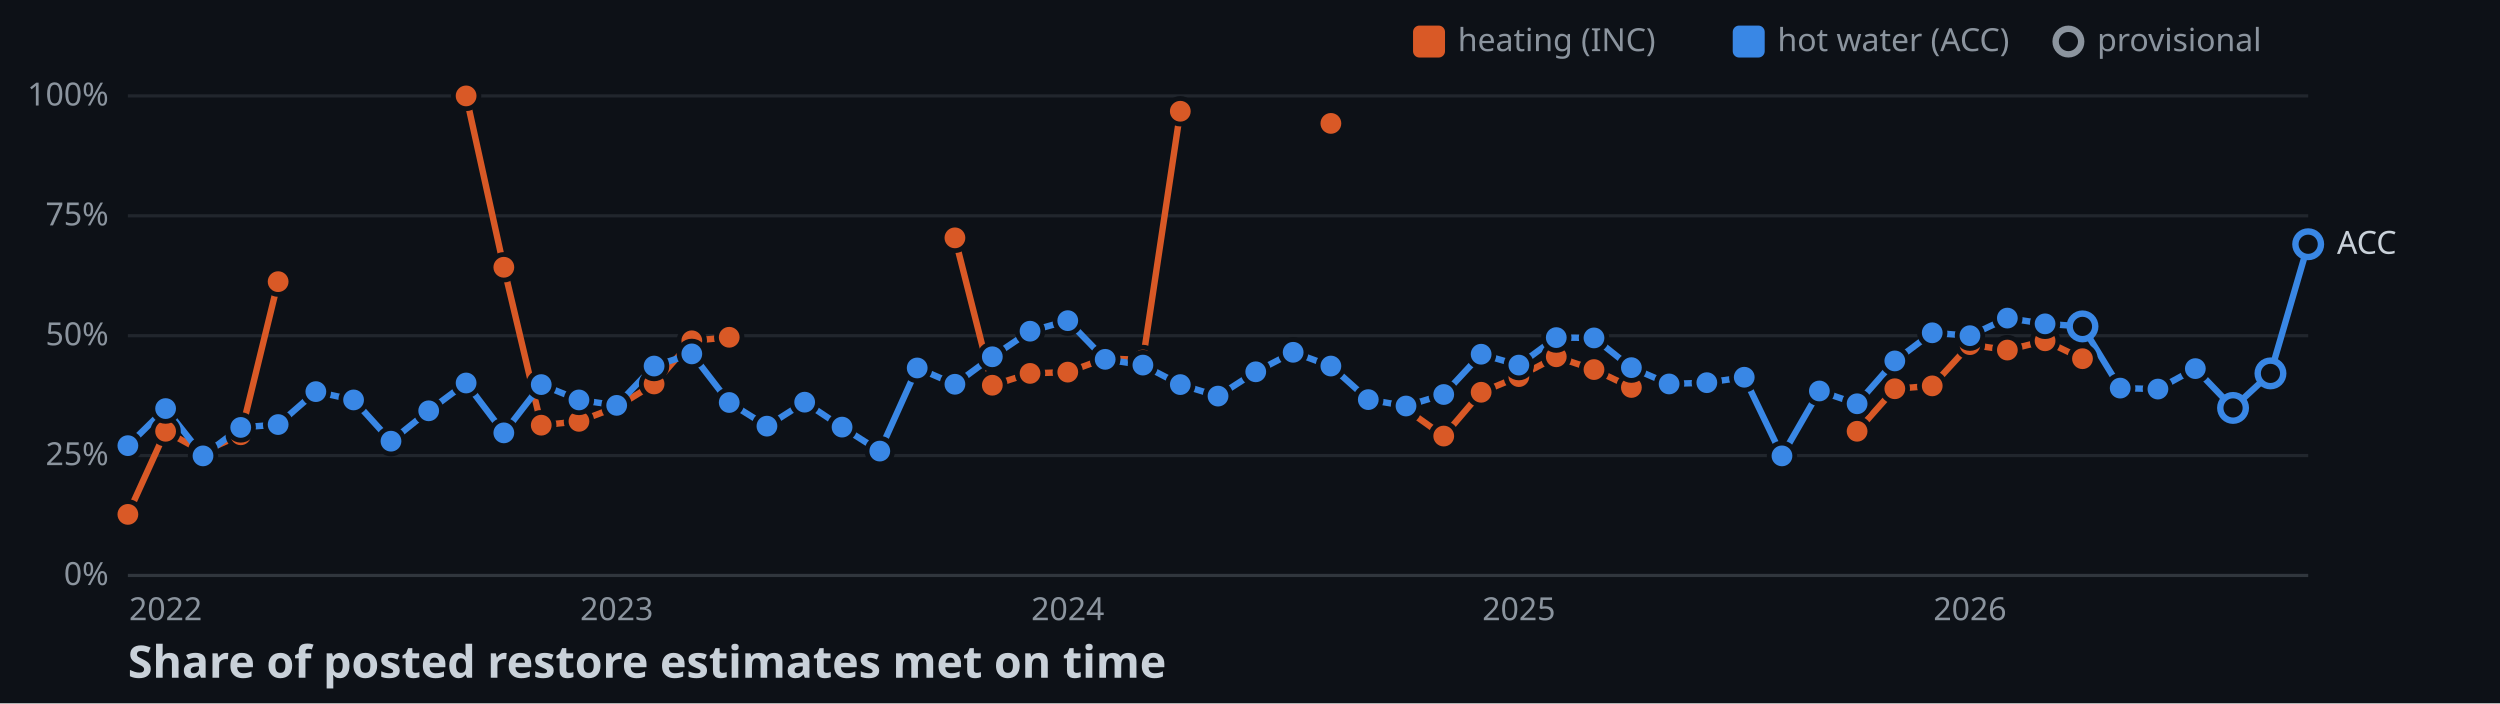
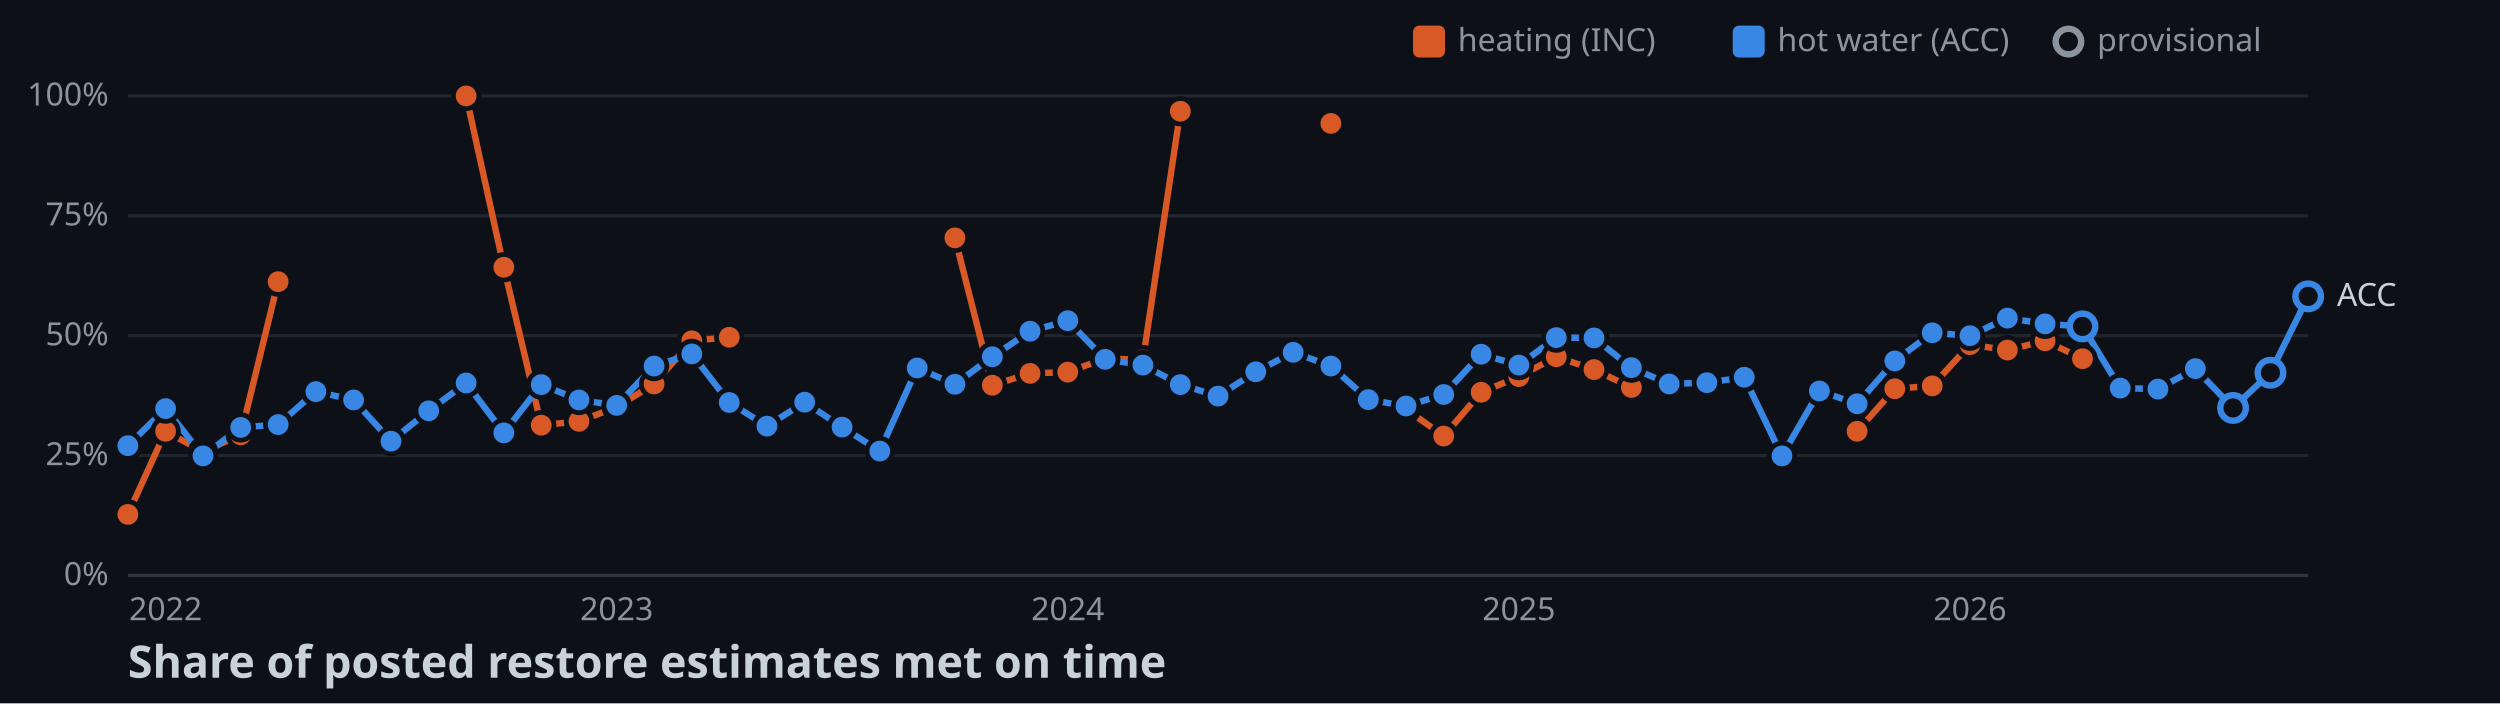
<svg xmlns="http://www.w3.org/2000/svg" width="782" height="220">
  <style>
    .axis { font: 10px sans-serif; fill: #8b949e; }
    .label { font: 10px sans-serif; fill: #c9d1d9; paint-order: stroke; stroke: #0d1117; stroke-width: 3px; }
    .title { font: bold 14px sans-serif; fill: #c9d1d9; }
  </style>
  <rect width="100%" height="100%" fill="#0d1117" />
  <line x1="40" y1="180" x2="722" y2="180" stroke="#30363d" />
  <text x="34" y="183" text-anchor="end" class="axis">0%</text>
  <line x1="40" y1="142.5" x2="722" y2="142.5" stroke="#21262d" />
  <text x="34" y="145.5" text-anchor="end" class="axis">25%</text>
  <line x1="40" y1="105" x2="722" y2="105" stroke="#21262d" />
  <text x="34" y="108" text-anchor="end" class="axis">50%</text>
  <line x1="40" y1="67.5" x2="722" y2="67.5" stroke="#21262d" />
  <text x="34" y="70.5" text-anchor="end" class="axis">75%</text>
  <line x1="40" y1="30" x2="722" y2="30" stroke="#21262d" />
  <text x="34" y="33" text-anchor="end" class="axis">100%</text>
  <text x="51.8" y="194" text-anchor="middle" class="axis">2022</text>
  <text x="192.9" y="194" text-anchor="middle" class="axis">2023</text>
  <text x="334" y="194" text-anchor="middle" class="axis">2024</text>
  <text x="475.1" y="194" text-anchor="middle" class="axis">2025</text>
  <text x="616.2" y="194" text-anchor="middle" class="axis">2026</text>
  <polyline points="40,160.9 51.8,134.9 63.5,141.3 75.3,136 87,88.1" fill="none" stroke-width="2" stroke="#d95926" />
  <polyline points="145.8,30 157.6,83.6 169.3,133 181.1,131.8 192.9,127.3 204.6,120.1 216.4,106.6 228.1,105.5" fill="none" stroke-width="2" stroke="#d95926" />
  <polyline points="298.7,74.4 310.4,120.5 322.2,116.8 334,116.4 345.7,112.1 357.5,112.6 369.2,34.8" fill="none" stroke-width="2" stroke="#d95926" />
  <polyline points="439.8,128 451.6,136.4 463.3,122.7 475.1,117.8 486.8,111.6 498.6,115.6 510.3,121.2" fill="none" stroke-width="2" stroke="#d95926" />
  <polyline points="580.9,134.9 592.7,121.6 604.4,120.7 616.2,107.8 627.9,109.5 639.7,106.6 651.4,112.2" fill="none" stroke-width="2" stroke="#d95926" />
-   <polyline points="40,139.4 51.8,127.8 63.5,142.6 75.3,133.7 87,132.8 98.8,122.5 110.6,125.1 122.3,138 134.1,128.5 145.8,119.8 157.6,135.4 169.3,120.3 181.1,125.1 192.9,126.8 204.6,114.5 216.4,110.7 228.1,125.9 239.9,133.3 251.7,125.8 263.4,133.6 275.2,141.1 286.9,115.1 298.7,120.2 310.4,111.6 322.2,103.6 334,100.3 345.7,112.4 357.5,114.2 369.2,120.3 381,123.9 392.8,116.3 404.5,110.2 416.3,114.5 428,125 439.8,127 451.6,123.4 463.3,110.8 475.1,114.2 486.8,105.6 498.6,105.7 510.3,115 522.1,120.1 533.9,119.7 545.6,118 557.4,142.6 569.1,122.3 580.9,126.3 592.7,112.9 604.4,104.1 616.2,105 627.9,99.5 639.7,101.3 651.4,102.1 663.2,121.4 675,121.7 686.7,115.3 698.5,127.6 710.2,116.8 722,76.4" fill="none" stroke-width="2" stroke="#3987e5" />
+   <polyline points="40,139.4 51.8,127.8 63.5,142.6 75.3,133.7 87,132.8 98.8,122.5 110.6,125.1 122.3,138 134.1,128.5 145.8,119.8 157.6,135.4 169.3,120.3 181.1,125.1 192.9,126.8 204.6,114.5 216.4,110.7 228.1,125.9 239.9,133.3 251.7,125.8 263.4,133.6 275.2,141.1 286.9,115.1 298.7,120.2 310.4,111.6 322.2,103.6 334,100.3 345.7,112.4 357.5,114.2 369.2,120.3 381,123.9 392.8,116.3 404.5,110.2 416.3,114.5 428,125 439.8,127 451.6,123.4 463.3,110.8 475.1,114.2 486.8,105.6 498.6,105.7 510.3,115 522.1,120.1 533.9,119.7 545.6,118 557.4,142.6 569.1,122.3 580.9,126.3 592.7,112.9 604.4,104.1 616.2,105 627.9,99.5 639.7,101.3 651.4,102.1 663.2,121.4 675,121.7 686.7,115.3 698.5,127.6 710.2,116.6 722,92.7" fill="none" stroke-width="2" stroke="#3987e5" />
  <circle cx="40" cy="160.9" r="4" stroke="#0d1117" stroke-width="1.5" fill="#d95926" />
  <circle cx="51.8" cy="134.9" r="4" stroke="#0d1117" stroke-width="1.5" fill="#d95926" />
  <circle cx="63.5" cy="141.3" r="4" stroke="#0d1117" stroke-width="1.5" fill="#d95926" />
  <circle cx="75.3" cy="136" r="4" stroke="#0d1117" stroke-width="1.5" fill="#d95926" />
  <circle cx="87" cy="88.1" r="4" stroke="#0d1117" stroke-width="1.5" fill="#d95926" />
  <circle cx="145.8" cy="30" r="4" stroke="#0d1117" stroke-width="1.5" fill="#d95926" />
  <circle cx="157.6" cy="83.6" r="4" stroke="#0d1117" stroke-width="1.5" fill="#d95926" />
  <circle cx="169.3" cy="133" r="4" stroke="#0d1117" stroke-width="1.5" fill="#d95926" />
  <circle cx="181.1" cy="131.8" r="4" stroke="#0d1117" stroke-width="1.5" fill="#d95926" />
  <circle cx="192.9" cy="127.3" r="4" stroke="#0d1117" stroke-width="1.5" fill="#d95926" />
  <circle cx="204.6" cy="120.1" r="4" stroke="#0d1117" stroke-width="1.5" fill="#d95926" />
  <circle cx="216.4" cy="106.6" r="4" stroke="#0d1117" stroke-width="1.5" fill="#d95926" />
  <circle cx="228.1" cy="105.5" r="4" stroke="#0d1117" stroke-width="1.5" fill="#d95926" />
  <circle cx="298.7" cy="74.4" r="4" stroke="#0d1117" stroke-width="1.5" fill="#d95926" />
  <circle cx="310.4" cy="120.5" r="4" stroke="#0d1117" stroke-width="1.5" fill="#d95926" />
  <circle cx="322.2" cy="116.8" r="4" stroke="#0d1117" stroke-width="1.5" fill="#d95926" />
  <circle cx="334" cy="116.4" r="4" stroke="#0d1117" stroke-width="1.5" fill="#d95926" />
  <circle cx="345.7" cy="112.1" r="4" stroke="#0d1117" stroke-width="1.5" fill="#d95926" />
  <circle cx="357.5" cy="112.6" r="4" stroke="#0d1117" stroke-width="1.5" fill="#d95926" />
  <circle cx="369.2" cy="34.8" r="4" stroke="#0d1117" stroke-width="1.5" fill="#d95926" />
  <circle cx="416.3" cy="38.6" r="4" stroke="#0d1117" stroke-width="1.5" fill="#d95926" />
  <circle cx="439.8" cy="128" r="4" stroke="#0d1117" stroke-width="1.5" fill="#d95926" />
  <circle cx="451.6" cy="136.4" r="4" stroke="#0d1117" stroke-width="1.5" fill="#d95926" />
  <circle cx="463.3" cy="122.7" r="4" stroke="#0d1117" stroke-width="1.5" fill="#d95926" />
  <circle cx="475.1" cy="117.8" r="4" stroke="#0d1117" stroke-width="1.5" fill="#d95926" />
  <circle cx="486.8" cy="111.6" r="4" stroke="#0d1117" stroke-width="1.5" fill="#d95926" />
  <circle cx="498.6" cy="115.6" r="4" stroke="#0d1117" stroke-width="1.5" fill="#d95926" />
  <circle cx="510.3" cy="121.2" r="4" stroke="#0d1117" stroke-width="1.5" fill="#d95926" />
  <circle cx="580.9" cy="134.9" r="4" stroke="#0d1117" stroke-width="1.5" fill="#d95926" />
  <circle cx="592.7" cy="121.6" r="4" stroke="#0d1117" stroke-width="1.5" fill="#d95926" />
  <circle cx="604.4" cy="120.7" r="4" stroke="#0d1117" stroke-width="1.5" fill="#d95926" />
  <circle cx="616.2" cy="107.8" r="4" stroke="#0d1117" stroke-width="1.5" fill="#d95926" />
  <circle cx="627.9" cy="109.5" r="4" stroke="#0d1117" stroke-width="1.5" fill="#d95926" />
  <circle cx="639.7" cy="106.6" r="4" stroke="#0d1117" stroke-width="1.5" fill="#d95926" />
  <circle cx="651.4" cy="112.2" r="4" stroke="#0d1117" stroke-width="1.5" fill="#d95926" />
  <circle cx="40" cy="139.4" r="4" stroke="#0d1117" stroke-width="1.5" fill="#3987e5" />
  <circle cx="51.8" cy="127.8" r="4" stroke="#0d1117" stroke-width="1.5" fill="#3987e5" />
  <circle cx="63.5" cy="142.6" r="4" stroke="#0d1117" stroke-width="1.5" fill="#3987e5" />
  <circle cx="75.3" cy="133.7" r="4" stroke="#0d1117" stroke-width="1.5" fill="#3987e5" />
  <circle cx="87" cy="132.8" r="4" stroke="#0d1117" stroke-width="1.5" fill="#3987e5" />
  <circle cx="98.8" cy="122.5" r="4" stroke="#0d1117" stroke-width="1.5" fill="#3987e5" />
  <circle cx="110.6" cy="125.1" r="4" stroke="#0d1117" stroke-width="1.5" fill="#3987e5" />
  <circle cx="122.3" cy="138" r="4" stroke="#0d1117" stroke-width="1.5" fill="#3987e5" />
  <circle cx="134.1" cy="128.5" r="4" stroke="#0d1117" stroke-width="1.5" fill="#3987e5" />
  <circle cx="145.8" cy="119.8" r="4" stroke="#0d1117" stroke-width="1.5" fill="#3987e5" />
  <circle cx="157.6" cy="135.4" r="4" stroke="#0d1117" stroke-width="1.5" fill="#3987e5" />
  <circle cx="169.3" cy="120.3" r="4" stroke="#0d1117" stroke-width="1.5" fill="#3987e5" />
  <circle cx="181.1" cy="125.1" r="4" stroke="#0d1117" stroke-width="1.5" fill="#3987e5" />
  <circle cx="192.9" cy="126.8" r="4" stroke="#0d1117" stroke-width="1.5" fill="#3987e5" />
  <circle cx="204.6" cy="114.5" r="4" stroke="#0d1117" stroke-width="1.5" fill="#3987e5" />
  <circle cx="216.4" cy="110.7" r="4" stroke="#0d1117" stroke-width="1.5" fill="#3987e5" />
  <circle cx="228.1" cy="125.9" r="4" stroke="#0d1117" stroke-width="1.5" fill="#3987e5" />
  <circle cx="239.9" cy="133.3" r="4" stroke="#0d1117" stroke-width="1.5" fill="#3987e5" />
  <circle cx="251.7" cy="125.8" r="4" stroke="#0d1117" stroke-width="1.5" fill="#3987e5" />
  <circle cx="263.4" cy="133.6" r="4" stroke="#0d1117" stroke-width="1.5" fill="#3987e5" />
  <circle cx="275.2" cy="141.1" r="4" stroke="#0d1117" stroke-width="1.5" fill="#3987e5" />
  <circle cx="286.9" cy="115.1" r="4" stroke="#0d1117" stroke-width="1.5" fill="#3987e5" />
  <circle cx="298.7" cy="120.2" r="4" stroke="#0d1117" stroke-width="1.5" fill="#3987e5" />
  <circle cx="310.4" cy="111.6" r="4" stroke="#0d1117" stroke-width="1.5" fill="#3987e5" />
  <circle cx="322.2" cy="103.6" r="4" stroke="#0d1117" stroke-width="1.5" fill="#3987e5" />
  <circle cx="334" cy="100.3" r="4" stroke="#0d1117" stroke-width="1.5" fill="#3987e5" />
  <circle cx="345.7" cy="112.4" r="4" stroke="#0d1117" stroke-width="1.5" fill="#3987e5" />
  <circle cx="357.5" cy="114.2" r="4" stroke="#0d1117" stroke-width="1.5" fill="#3987e5" />
  <circle cx="369.2" cy="120.3" r="4" stroke="#0d1117" stroke-width="1.5" fill="#3987e5" />
  <circle cx="381" cy="123.9" r="4" stroke="#0d1117" stroke-width="1.5" fill="#3987e5" />
  <circle cx="392.8" cy="116.3" r="4" stroke="#0d1117" stroke-width="1.5" fill="#3987e5" />
  <circle cx="404.5" cy="110.2" r="4" stroke="#0d1117" stroke-width="1.5" fill="#3987e5" />
  <circle cx="416.3" cy="114.5" r="4" stroke="#0d1117" stroke-width="1.5" fill="#3987e5" />
  <circle cx="428" cy="125" r="4" stroke="#0d1117" stroke-width="1.5" fill="#3987e5" />
  <circle cx="439.8" cy="127" r="4" stroke="#0d1117" stroke-width="1.5" fill="#3987e5" />
  <circle cx="451.6" cy="123.4" r="4" stroke="#0d1117" stroke-width="1.5" fill="#3987e5" />
  <circle cx="463.3" cy="110.8" r="4" stroke="#0d1117" stroke-width="1.5" fill="#3987e5" />
  <circle cx="475.1" cy="114.2" r="4" stroke="#0d1117" stroke-width="1.5" fill="#3987e5" />
  <circle cx="486.8" cy="105.6" r="4" stroke="#0d1117" stroke-width="1.5" fill="#3987e5" />
  <circle cx="498.6" cy="105.7" r="4" stroke="#0d1117" stroke-width="1.5" fill="#3987e5" />
  <circle cx="510.3" cy="115" r="4" stroke="#0d1117" stroke-width="1.5" fill="#3987e5" />
  <circle cx="522.1" cy="120.1" r="4" stroke="#0d1117" stroke-width="1.5" fill="#3987e5" />
  <circle cx="533.9" cy="119.7" r="4" stroke="#0d1117" stroke-width="1.5" fill="#3987e5" />
  <circle cx="545.6" cy="118" r="4" stroke="#0d1117" stroke-width="1.5" fill="#3987e5" />
  <circle cx="557.4" cy="142.6" r="4" stroke="#0d1117" stroke-width="1.5" fill="#3987e5" />
  <circle cx="569.1" cy="122.3" r="4" stroke="#0d1117" stroke-width="1.5" fill="#3987e5" />
  <circle cx="580.9" cy="126.3" r="4" stroke="#0d1117" stroke-width="1.5" fill="#3987e5" />
  <circle cx="592.7" cy="112.9" r="4" stroke="#0d1117" stroke-width="1.5" fill="#3987e5" />
  <circle cx="604.4" cy="104.1" r="4" stroke="#0d1117" stroke-width="1.5" fill="#3987e5" />
  <circle cx="616.2" cy="105" r="4" stroke="#0d1117" stroke-width="1.5" fill="#3987e5" />
  <circle cx="627.9" cy="99.5" r="4" stroke="#0d1117" stroke-width="1.5" fill="#3987e5" />
  <circle cx="639.7" cy="101.3" r="4" stroke="#0d1117" stroke-width="1.5" fill="#3987e5" />
  <circle cx="651.4" cy="102.1" r="4" fill="#0d1117" stroke-width="2" stroke="#3987e5" />
  <circle cx="663.2" cy="121.4" r="4" stroke="#0d1117" stroke-width="1.5" fill="#3987e5" />
  <circle cx="675" cy="121.7" r="4" stroke="#0d1117" stroke-width="1.5" fill="#3987e5" />
  <circle cx="686.7" cy="115.3" r="4" stroke="#0d1117" stroke-width="1.5" fill="#3987e5" />
  <circle cx="698.5" cy="127.6" r="4" fill="#0d1117" stroke-width="2" stroke="#3987e5" />
-   <circle cx="710.2" cy="116.8" r="4" fill="#0d1117" stroke-width="2" stroke="#3987e5" />
-   <circle cx="722" cy="76.4" r="4" fill="#0d1117" stroke-width="2" stroke="#3987e5" />
-   <text x="731" y="79.4" class="label">ACC</text>
+   <circle cx="710.2" cy="116.6" r="4" fill="#0d1117" stroke-width="2" stroke="#3987e5" />
+   <circle cx="722" cy="92.7" r="4" fill="#0d1117" stroke-width="2" stroke="#3987e5" />
+   <text x="731" y="95.7" class="label">ACC</text>
  <rect x="442" y="8" width="10" height="10" rx="2" fill="#d95926" />
  <text x="456" y="16" class="axis">heating (INC)</text>
  <rect x="542" y="8" width="10" height="10" rx="2" fill="#3987e5" />
  <text x="556" y="16" class="axis">hot water (ACC)</text>
  <circle cx="647" cy="13" r="4" fill="#0d1117" stroke-width="2" stroke="#8b949e" />
  <text x="656" y="16" class="axis">provisional</text>
  <text x="40" y="212" class="title">Share of posted restore estimates met on time</text>
</svg>
